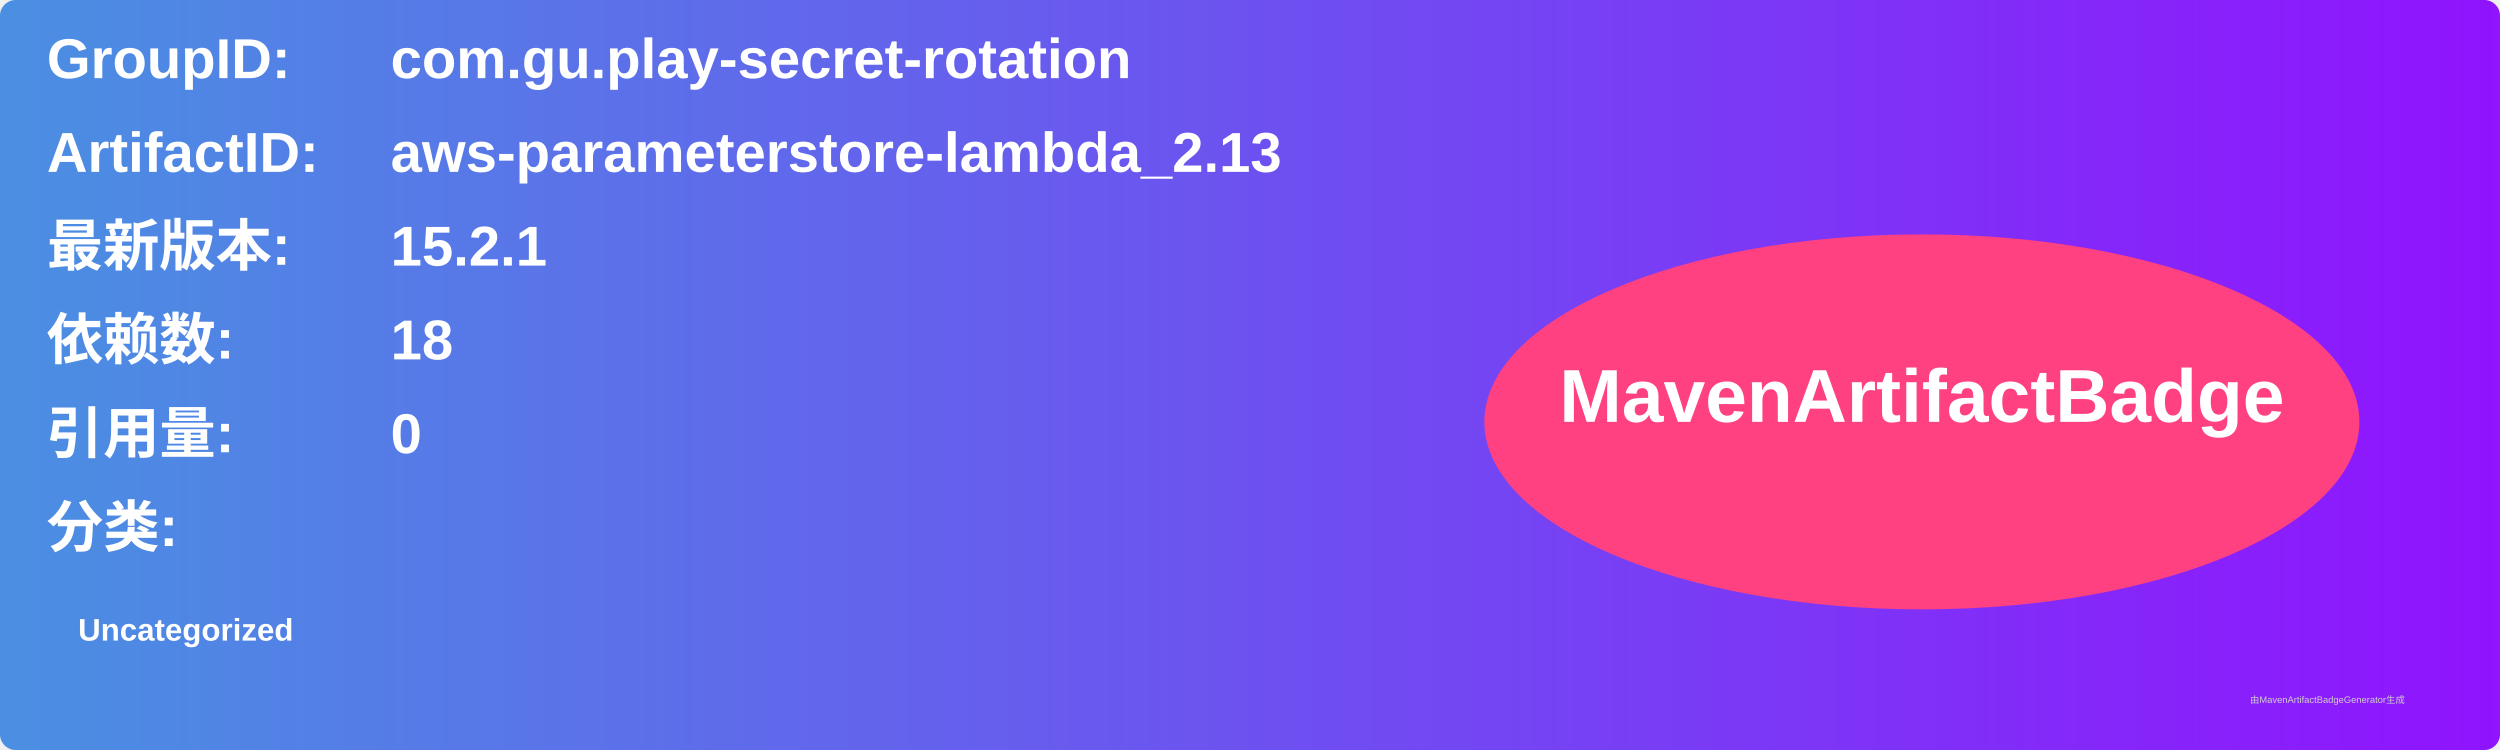
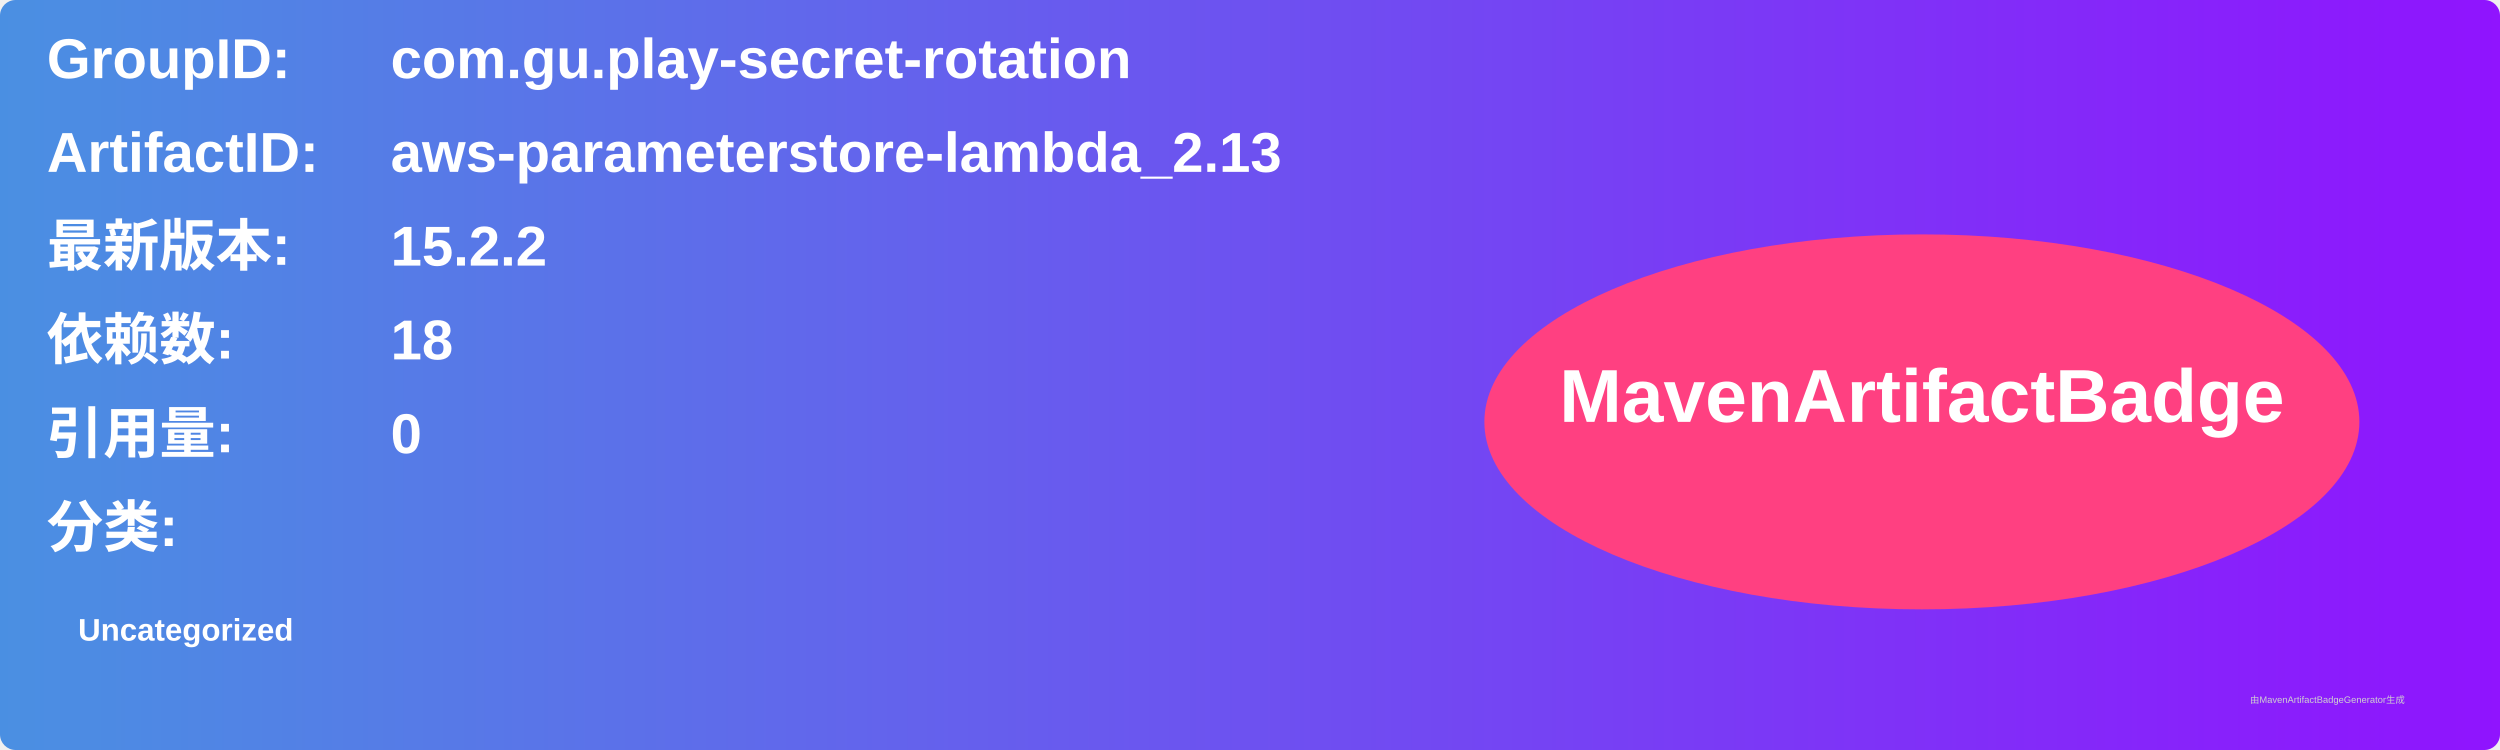
<svg xmlns="http://www.w3.org/2000/svg" width="800" height="240" viewBox="0 0 800 240">
  <linearGradient id="grad" x1="0%" y1="0%" x2="100%" y2="0%">
    <stop offset="0%" stop-color="#4a90e2" />
    <stop offset="100%" stop-color="#9013fe" />
  </linearGradient>
  <rect width="100%" height="100%" rx="5" ry="5" fill="url(#grad)" />
  <g transform="translate(15, 15)">
    <text x="0" y="10" font-family="Arial" font-size="18" fill="white" font-weight="bold" width="260">GroupID:</text>
    <text x="110" y="10" font-family="Arial" font-size="18" fill="white" font-weight="bold" width="460">com.gu.play-secret-rotation</text>
    <text x="0" y="40" font-family="Arial" font-size="18" fill="white" font-weight="bold" width="260">ArtifactID:</text>
    <text x="110" y="40" font-family="Arial" font-size="18" fill="white" font-weight="bold" width="460">aws-parameterstore-lambda_2.13</text>
    <text x="0" y="70" font-family="Arial" font-size="18" fill="white" font-weight="bold">最新版本:</text>
    <text x="110" y="70" font-family="Arial" font-size="18" fill="white" font-weight="bold">
-       <tspan font-weight="bold">15.2.1</tspan>
+       <tspan font-weight="bold">15.2.2</tspan>
    </text>
    <text x="0" y="100" font-family="Arial" font-size="18" fill="white" font-weight="bold">依赖数: </text>
    <text x="110" y="100" font-family="Arial" font-size="18" fill="white">
      <tspan font-weight="bold">18</tspan>
    </text>
    <text x="0" y="130" font-family="Arial" font-size="18" fill="white" font-weight="bold">引用量: </text>
    <text x="110" y="130" font-family="Arial" font-size="18" fill="white">
      <tspan font-weight="bold">0</tspan>
    </text>
    <text x="0" y="160" font-family="Arial" font-size="18" fill="white" font-weight="bold">分类:</text>
    <text x="10" y="190" font-family="Arial" font-size="10" fill="white">
      <tspan font-weight="bold">Uncategorized</tspan>
    </text>
    <ellipse cx="600" cy="120" rx="140" ry="60" fill="#ff4081" />
    <text x="600" y="120" text-anchor="middle" font-family="Arial" font-size="24" fill="white" font-weight="bold">MavenArtifactBadge</text>
  </g>
  <text x="720" y="225" font-family="Arial" font-size="3" fill="#d0d0d0">由MavenArtifactBadgeGenerator生成</text>
</svg>
